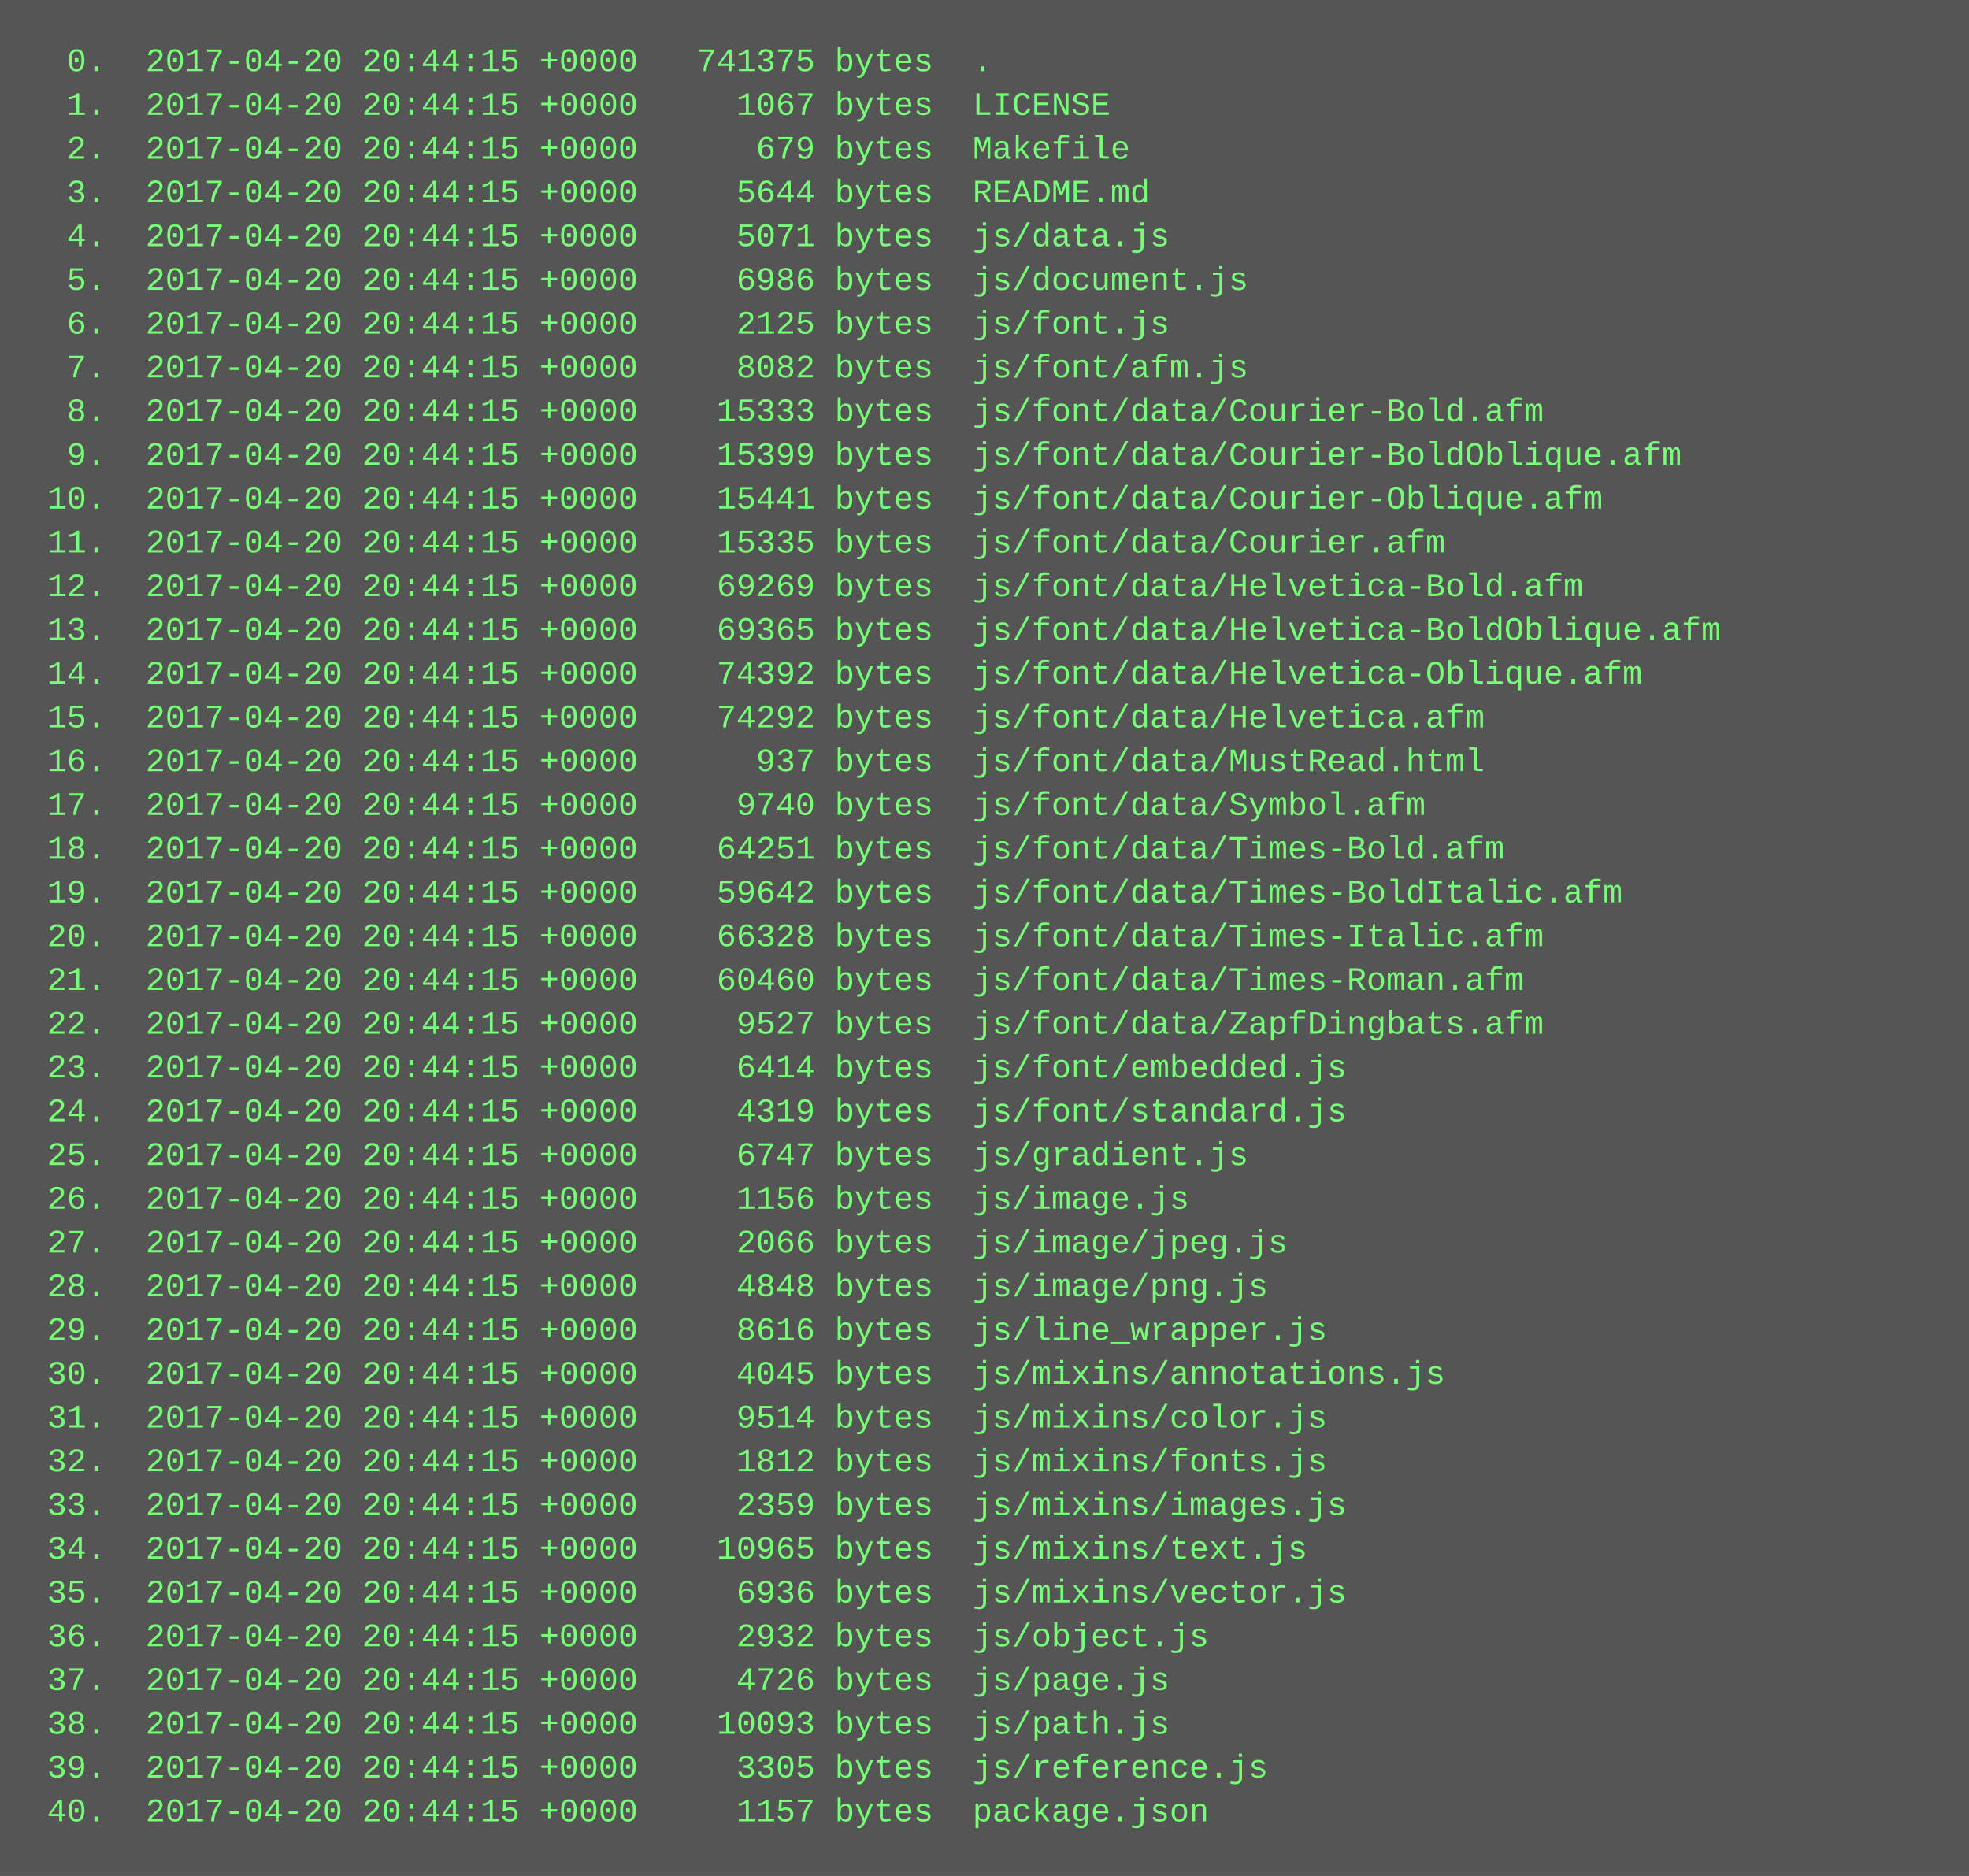
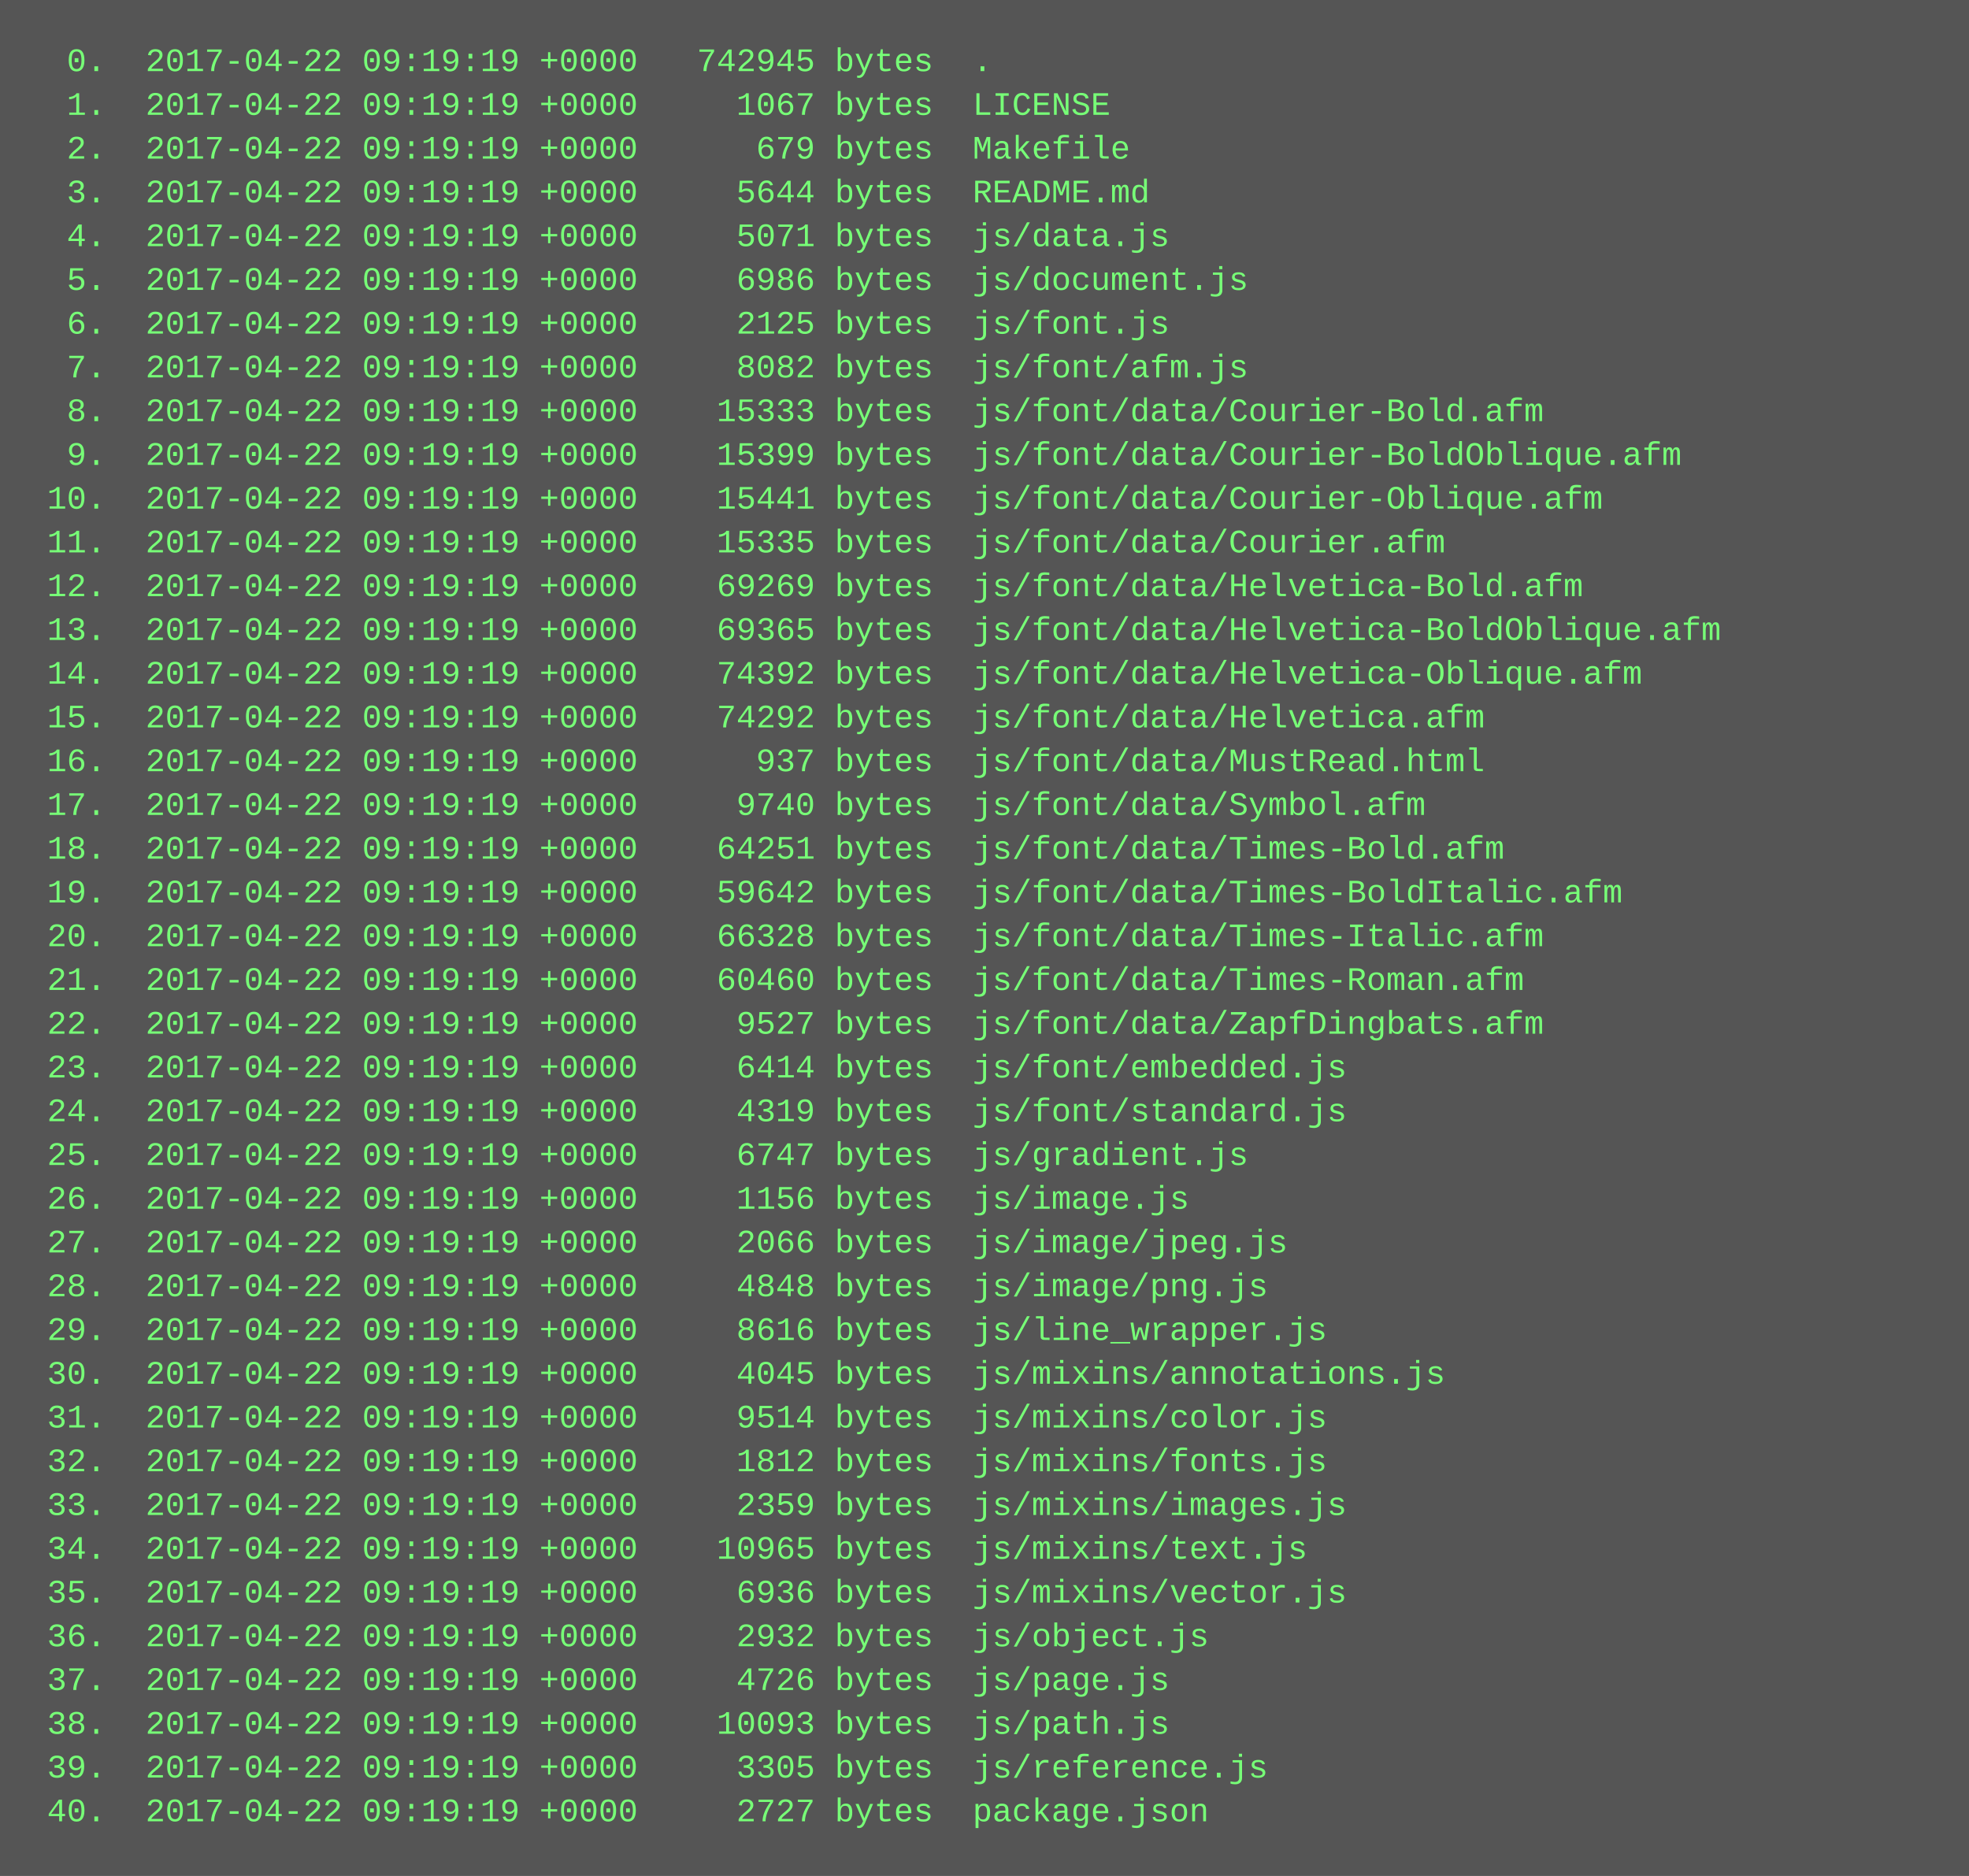
<svg xmlns="http://www.w3.org/2000/svg" height="686" width="720">
  <rect height="686" fill="#555" width="720" />
  <text fill="#7f7" font-family="Courier New" font-size="12" xml:space="preserve">
-     <tspan x="10" y="26">  0.  2017-04-20 20:44:15 +0000   741375 bytes  .</tspan>
-     <tspan x="10" y="42">  1.  2017-04-20 20:44:15 +0000     1067 bytes  LICENSE</tspan>
-     <tspan x="10" y="58">  2.  2017-04-20 20:44:15 +0000      679 bytes  Makefile</tspan>
-     <tspan x="10" y="74">  3.  2017-04-20 20:44:15 +0000     5644 bytes  README.md</tspan>
-     <tspan x="10" y="90">  4.  2017-04-20 20:44:15 +0000     5071 bytes  js/data.js</tspan>
-     <tspan x="10" y="106">  5.  2017-04-20 20:44:15 +0000     6986 bytes  js/document.js</tspan>
-     <tspan x="10" y="122">  6.  2017-04-20 20:44:15 +0000     2125 bytes  js/font.js</tspan>
-     <tspan x="10" y="138">  7.  2017-04-20 20:44:15 +0000     8082 bytes  js/font/afm.js</tspan>
-     <tspan x="10" y="154">  8.  2017-04-20 20:44:15 +0000    15333 bytes  js/font/data/Courier-Bold.afm</tspan>
-     <tspan x="10" y="170">  9.  2017-04-20 20:44:15 +0000    15399 bytes  js/font/data/Courier-BoldOblique.afm</tspan>
-     <tspan x="10" y="186"> 10.  2017-04-20 20:44:15 +0000    15441 bytes  js/font/data/Courier-Oblique.afm</tspan>
-     <tspan x="10" y="202"> 11.  2017-04-20 20:44:15 +0000    15335 bytes  js/font/data/Courier.afm</tspan>
-     <tspan x="10" y="218"> 12.  2017-04-20 20:44:15 +0000    69269 bytes  js/font/data/Helvetica-Bold.afm</tspan>
-     <tspan x="10" y="234"> 13.  2017-04-20 20:44:15 +0000    69365 bytes  js/font/data/Helvetica-BoldOblique.afm</tspan>
-     <tspan x="10" y="250"> 14.  2017-04-20 20:44:15 +0000    74392 bytes  js/font/data/Helvetica-Oblique.afm</tspan>
-     <tspan x="10" y="266"> 15.  2017-04-20 20:44:15 +0000    74292 bytes  js/font/data/Helvetica.afm</tspan>
-     <tspan x="10" y="282"> 16.  2017-04-20 20:44:15 +0000      937 bytes  js/font/data/MustRead.html</tspan>
-     <tspan x="10" y="298"> 17.  2017-04-20 20:44:15 +0000     9740 bytes  js/font/data/Symbol.afm</tspan>
-     <tspan x="10" y="314"> 18.  2017-04-20 20:44:15 +0000    64251 bytes  js/font/data/Times-Bold.afm</tspan>
-     <tspan x="10" y="330"> 19.  2017-04-20 20:44:15 +0000    59642 bytes  js/font/data/Times-BoldItalic.afm</tspan>
-     <tspan x="10" y="346"> 20.  2017-04-20 20:44:15 +0000    66328 bytes  js/font/data/Times-Italic.afm</tspan>
-     <tspan x="10" y="362"> 21.  2017-04-20 20:44:15 +0000    60460 bytes  js/font/data/Times-Roman.afm</tspan>
-     <tspan x="10" y="378"> 22.  2017-04-20 20:44:15 +0000     9527 bytes  js/font/data/ZapfDingbats.afm</tspan>
-     <tspan x="10" y="394"> 23.  2017-04-20 20:44:15 +0000     6414 bytes  js/font/embedded.js</tspan>
-     <tspan x="10" y="410"> 24.  2017-04-20 20:44:15 +0000     4319 bytes  js/font/standard.js</tspan>
-     <tspan x="10" y="426"> 25.  2017-04-20 20:44:15 +0000     6747 bytes  js/gradient.js</tspan>
-     <tspan x="10" y="442"> 26.  2017-04-20 20:44:15 +0000     1156 bytes  js/image.js</tspan>
-     <tspan x="10" y="458"> 27.  2017-04-20 20:44:15 +0000     2066 bytes  js/image/jpeg.js</tspan>
-     <tspan x="10" y="474"> 28.  2017-04-20 20:44:15 +0000     4848 bytes  js/image/png.js</tspan>
-     <tspan x="10" y="490"> 29.  2017-04-20 20:44:15 +0000     8616 bytes  js/line_wrapper.js</tspan>
-     <tspan x="10" y="506"> 30.  2017-04-20 20:44:15 +0000     4045 bytes  js/mixins/annotations.js</tspan>
-     <tspan x="10" y="522"> 31.  2017-04-20 20:44:15 +0000     9514 bytes  js/mixins/color.js</tspan>
-     <tspan x="10" y="538"> 32.  2017-04-20 20:44:15 +0000     1812 bytes  js/mixins/fonts.js</tspan>
-     <tspan x="10" y="554"> 33.  2017-04-20 20:44:15 +0000     2359 bytes  js/mixins/images.js</tspan>
-     <tspan x="10" y="570"> 34.  2017-04-20 20:44:15 +0000    10965 bytes  js/mixins/text.js</tspan>
-     <tspan x="10" y="586"> 35.  2017-04-20 20:44:15 +0000     6936 bytes  js/mixins/vector.js</tspan>
-     <tspan x="10" y="602"> 36.  2017-04-20 20:44:15 +0000     2932 bytes  js/object.js</tspan>
-     <tspan x="10" y="618"> 37.  2017-04-20 20:44:15 +0000     4726 bytes  js/page.js</tspan>
-     <tspan x="10" y="634"> 38.  2017-04-20 20:44:15 +0000    10093 bytes  js/path.js</tspan>
-     <tspan x="10" y="650"> 39.  2017-04-20 20:44:15 +0000     3305 bytes  js/reference.js</tspan>
-     <tspan x="10" y="666"> 40.  2017-04-20 20:44:15 +0000     1157 bytes  package.json</tspan>
+     <tspan x="10" y="26">  0.  2017-04-22 09:19:19 +0000   742945 bytes  .</tspan>
+     <tspan x="10" y="42">  1.  2017-04-22 09:19:19 +0000     1067 bytes  LICENSE</tspan>
+     <tspan x="10" y="58">  2.  2017-04-22 09:19:19 +0000      679 bytes  Makefile</tspan>
+     <tspan x="10" y="74">  3.  2017-04-22 09:19:19 +0000     5644 bytes  README.md</tspan>
+     <tspan x="10" y="90">  4.  2017-04-22 09:19:19 +0000     5071 bytes  js/data.js</tspan>
+     <tspan x="10" y="106">  5.  2017-04-22 09:19:19 +0000     6986 bytes  js/document.js</tspan>
+     <tspan x="10" y="122">  6.  2017-04-22 09:19:19 +0000     2125 bytes  js/font.js</tspan>
+     <tspan x="10" y="138">  7.  2017-04-22 09:19:19 +0000     8082 bytes  js/font/afm.js</tspan>
+     <tspan x="10" y="154">  8.  2017-04-22 09:19:19 +0000    15333 bytes  js/font/data/Courier-Bold.afm</tspan>
+     <tspan x="10" y="170">  9.  2017-04-22 09:19:19 +0000    15399 bytes  js/font/data/Courier-BoldOblique.afm</tspan>
+     <tspan x="10" y="186"> 10.  2017-04-22 09:19:19 +0000    15441 bytes  js/font/data/Courier-Oblique.afm</tspan>
+     <tspan x="10" y="202"> 11.  2017-04-22 09:19:19 +0000    15335 bytes  js/font/data/Courier.afm</tspan>
+     <tspan x="10" y="218"> 12.  2017-04-22 09:19:19 +0000    69269 bytes  js/font/data/Helvetica-Bold.afm</tspan>
+     <tspan x="10" y="234"> 13.  2017-04-22 09:19:19 +0000    69365 bytes  js/font/data/Helvetica-BoldOblique.afm</tspan>
+     <tspan x="10" y="250"> 14.  2017-04-22 09:19:19 +0000    74392 bytes  js/font/data/Helvetica-Oblique.afm</tspan>
+     <tspan x="10" y="266"> 15.  2017-04-22 09:19:19 +0000    74292 bytes  js/font/data/Helvetica.afm</tspan>
+     <tspan x="10" y="282"> 16.  2017-04-22 09:19:19 +0000      937 bytes  js/font/data/MustRead.html</tspan>
+     <tspan x="10" y="298"> 17.  2017-04-22 09:19:19 +0000     9740 bytes  js/font/data/Symbol.afm</tspan>
+     <tspan x="10" y="314"> 18.  2017-04-22 09:19:19 +0000    64251 bytes  js/font/data/Times-Bold.afm</tspan>
+     <tspan x="10" y="330"> 19.  2017-04-22 09:19:19 +0000    59642 bytes  js/font/data/Times-BoldItalic.afm</tspan>
+     <tspan x="10" y="346"> 20.  2017-04-22 09:19:19 +0000    66328 bytes  js/font/data/Times-Italic.afm</tspan>
+     <tspan x="10" y="362"> 21.  2017-04-22 09:19:19 +0000    60460 bytes  js/font/data/Times-Roman.afm</tspan>
+     <tspan x="10" y="378"> 22.  2017-04-22 09:19:19 +0000     9527 bytes  js/font/data/ZapfDingbats.afm</tspan>
+     <tspan x="10" y="394"> 23.  2017-04-22 09:19:19 +0000     6414 bytes  js/font/embedded.js</tspan>
+     <tspan x="10" y="410"> 24.  2017-04-22 09:19:19 +0000     4319 bytes  js/font/standard.js</tspan>
+     <tspan x="10" y="426"> 25.  2017-04-22 09:19:19 +0000     6747 bytes  js/gradient.js</tspan>
+     <tspan x="10" y="442"> 26.  2017-04-22 09:19:19 +0000     1156 bytes  js/image.js</tspan>
+     <tspan x="10" y="458"> 27.  2017-04-22 09:19:19 +0000     2066 bytes  js/image/jpeg.js</tspan>
+     <tspan x="10" y="474"> 28.  2017-04-22 09:19:19 +0000     4848 bytes  js/image/png.js</tspan>
+     <tspan x="10" y="490"> 29.  2017-04-22 09:19:19 +0000     8616 bytes  js/line_wrapper.js</tspan>
+     <tspan x="10" y="506"> 30.  2017-04-22 09:19:19 +0000     4045 bytes  js/mixins/annotations.js</tspan>
+     <tspan x="10" y="522"> 31.  2017-04-22 09:19:19 +0000     9514 bytes  js/mixins/color.js</tspan>
+     <tspan x="10" y="538"> 32.  2017-04-22 09:19:19 +0000     1812 bytes  js/mixins/fonts.js</tspan>
+     <tspan x="10" y="554"> 33.  2017-04-22 09:19:19 +0000     2359 bytes  js/mixins/images.js</tspan>
+     <tspan x="10" y="570"> 34.  2017-04-22 09:19:19 +0000    10965 bytes  js/mixins/text.js</tspan>
+     <tspan x="10" y="586"> 35.  2017-04-22 09:19:19 +0000     6936 bytes  js/mixins/vector.js</tspan>
+     <tspan x="10" y="602"> 36.  2017-04-22 09:19:19 +0000     2932 bytes  js/object.js</tspan>
+     <tspan x="10" y="618"> 37.  2017-04-22 09:19:19 +0000     4726 bytes  js/page.js</tspan>
+     <tspan x="10" y="634"> 38.  2017-04-22 09:19:19 +0000    10093 bytes  js/path.js</tspan>
+     <tspan x="10" y="650"> 39.  2017-04-22 09:19:19 +0000     3305 bytes  js/reference.js</tspan>
+     <tspan x="10" y="666"> 40.  2017-04-22 09:19:19 +0000     2727 bytes  package.json</tspan>
  </text>
</svg>
